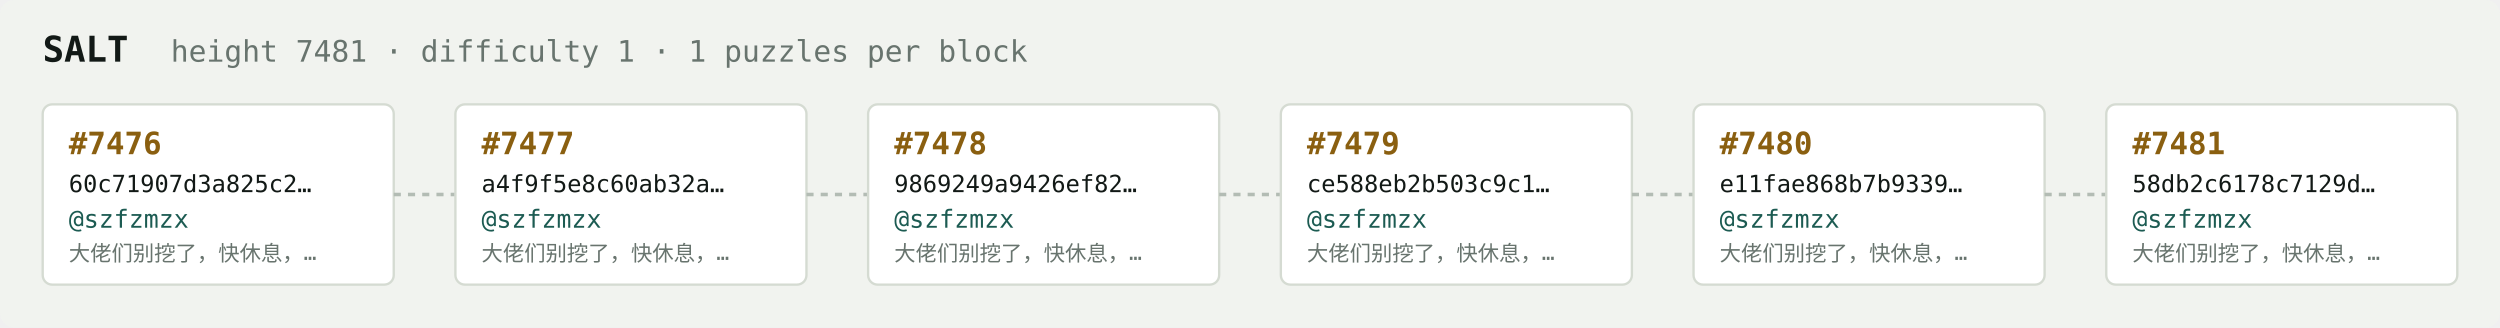
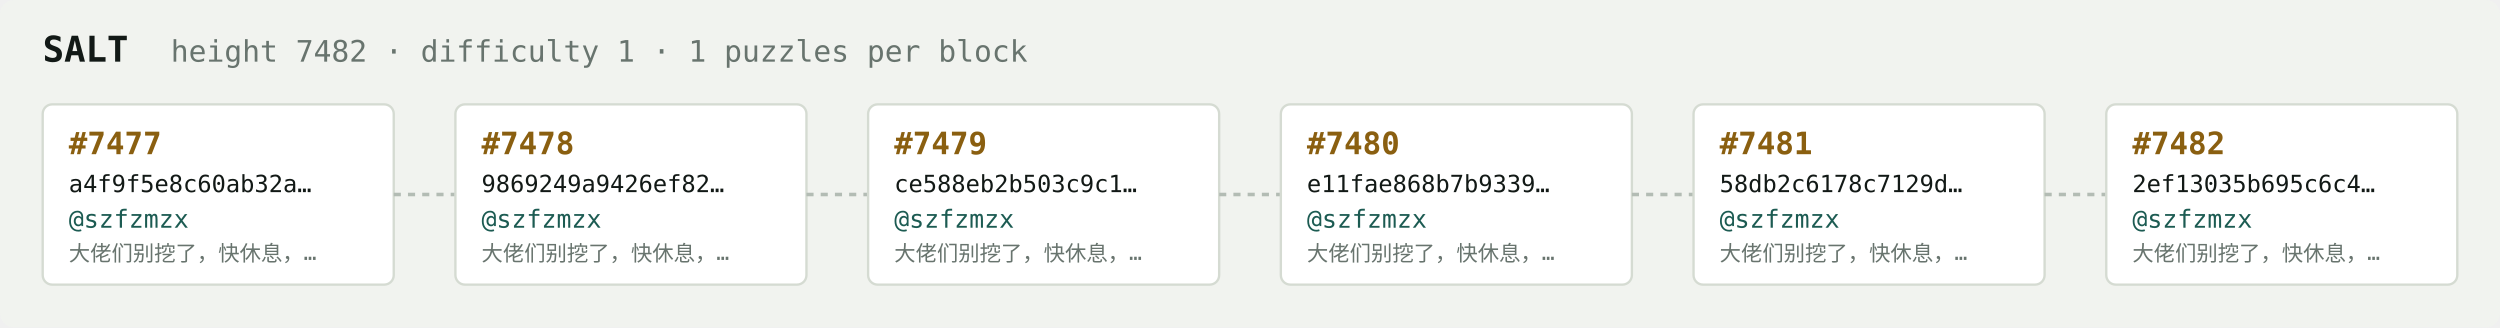
<svg xmlns="http://www.w3.org/2000/svg" width="1054" height="138" viewBox="0 0 1054 138" font-family="ui-monospace,SFMono-Regular,Menlo,monospace">
  <rect fill="#f1f3ef" width="1054" height="138" rx="6" />
  <text x="18" y="26" fill="#121916" font-size="15" font-weight="700">SALT</text>
-   <text x="72" y="26" fill="#68746e" font-size="12.5">height 7481 · difficulty 1 · 1 puzzles per block</text>
+   <text x="72" y="26" fill="#68746e" font-size="12.5">height 7482 · difficulty 1 · 1 puzzles per block</text>
  <rect x="18" y="44" width="148" height="76" rx="4" fill="#ffffff" stroke="#d5dbd2" stroke-width="1" />
-   <text x="29" y="65" fill="#8a5f10" font-size="13" font-weight="700">#7476</text>
-   <text x="29" y="81" fill="#121916" font-size="10">60c71907d3a825c2…</text>
+   <text x="29" y="65" fill="#8a5f10" font-size="13" font-weight="700">#7477</text>
+   <text x="29" y="81" fill="#121916" font-size="10">a4f9f5e8c60ab32a…</text>
  <text x="29" y="96" fill="#1c5b52" font-size="10.5">@szfzmzx</text>
  <text x="29" y="110" fill="#68746e" font-size="9">大佬们别挖了，快休息，…</text>
  <line x1="166" y1="82.0" x2="192" y2="82.0" stroke="#b3bcb4" stroke-width="1.5" stroke-dasharray="3 3" />
  <rect x="192" y="44" width="148" height="76" rx="4" fill="#ffffff" stroke="#d5dbd2" stroke-width="1" />
-   <text x="203" y="65" fill="#8a5f10" font-size="13" font-weight="700">#7477</text>
-   <text x="203" y="81" fill="#121916" font-size="10">a4f9f5e8c60ab32a…</text>
+   <text x="203" y="65" fill="#8a5f10" font-size="13" font-weight="700">#7478</text>
+   <text x="203" y="81" fill="#121916" font-size="10">9869249a9426ef82…</text>
  <text x="203" y="96" fill="#1c5b52" font-size="10.5">@szfzmzx</text>
  <text x="203" y="110" fill="#68746e" font-size="9">大佬们别挖了，快休息，…</text>
  <line x1="340" y1="82.0" x2="366" y2="82.0" stroke="#b3bcb4" stroke-width="1.5" stroke-dasharray="3 3" />
  <rect x="366" y="44" width="148" height="76" rx="4" fill="#ffffff" stroke="#d5dbd2" stroke-width="1" />
-   <text x="377" y="65" fill="#8a5f10" font-size="13" font-weight="700">#7478</text>
-   <text x="377" y="81" fill="#121916" font-size="10">9869249a9426ef82…</text>
+   <text x="377" y="65" fill="#8a5f10" font-size="13" font-weight="700">#7479</text>
+   <text x="377" y="81" fill="#121916" font-size="10">ce588eb2b503c9c1…</text>
  <text x="377" y="96" fill="#1c5b52" font-size="10.5">@szfzmzx</text>
  <text x="377" y="110" fill="#68746e" font-size="9">大佬们别挖了，快休息，…</text>
  <line x1="514" y1="82.0" x2="540" y2="82.0" stroke="#b3bcb4" stroke-width="1.5" stroke-dasharray="3 3" />
  <rect x="540" y="44" width="148" height="76" rx="4" fill="#ffffff" stroke="#d5dbd2" stroke-width="1" />
-   <text x="551" y="65" fill="#8a5f10" font-size="13" font-weight="700">#7479</text>
-   <text x="551" y="81" fill="#121916" font-size="10">ce588eb2b503c9c1…</text>
+   <text x="551" y="65" fill="#8a5f10" font-size="13" font-weight="700">#7480</text>
+   <text x="551" y="81" fill="#121916" font-size="10">e11fae868b7b9339…</text>
  <text x="551" y="96" fill="#1c5b52" font-size="10.5">@szfzmzx</text>
  <text x="551" y="110" fill="#68746e" font-size="9">大佬们别挖了，快休息，…</text>
  <line x1="688" y1="82.0" x2="714" y2="82.0" stroke="#b3bcb4" stroke-width="1.5" stroke-dasharray="3 3" />
  <rect x="714" y="44" width="148" height="76" rx="4" fill="#ffffff" stroke="#d5dbd2" stroke-width="1" />
-   <text x="725" y="65" fill="#8a5f10" font-size="13" font-weight="700">#7480</text>
-   <text x="725" y="81" fill="#121916" font-size="10">e11fae868b7b9339…</text>
+   <text x="725" y="65" fill="#8a5f10" font-size="13" font-weight="700">#7481</text>
+   <text x="725" y="81" fill="#121916" font-size="10">58db2c6178c7129d…</text>
  <text x="725" y="96" fill="#1c5b52" font-size="10.5">@szfzmzx</text>
  <text x="725" y="110" fill="#68746e" font-size="9">大佬们别挖了，快休息，…</text>
  <line x1="862" y1="82.0" x2="888" y2="82.0" stroke="#b3bcb4" stroke-width="1.5" stroke-dasharray="3 3" />
  <rect x="888" y="44" width="148" height="76" rx="4" fill="#ffffff" stroke="#d5dbd2" stroke-width="1" />
-   <text x="899" y="65" fill="#8a5f10" font-size="13" font-weight="700">#7481</text>
-   <text x="899" y="81" fill="#121916" font-size="10">58db2c6178c7129d…</text>
+   <text x="899" y="65" fill="#8a5f10" font-size="13" font-weight="700">#7482</text>
+   <text x="899" y="81" fill="#121916" font-size="10">2ef13035b695c6c4…</text>
  <text x="899" y="96" fill="#1c5b52" font-size="10.5">@szfzmzx</text>
  <text x="899" y="110" fill="#68746e" font-size="9">大佬们别挖了，快休息，…</text>
</svg>
